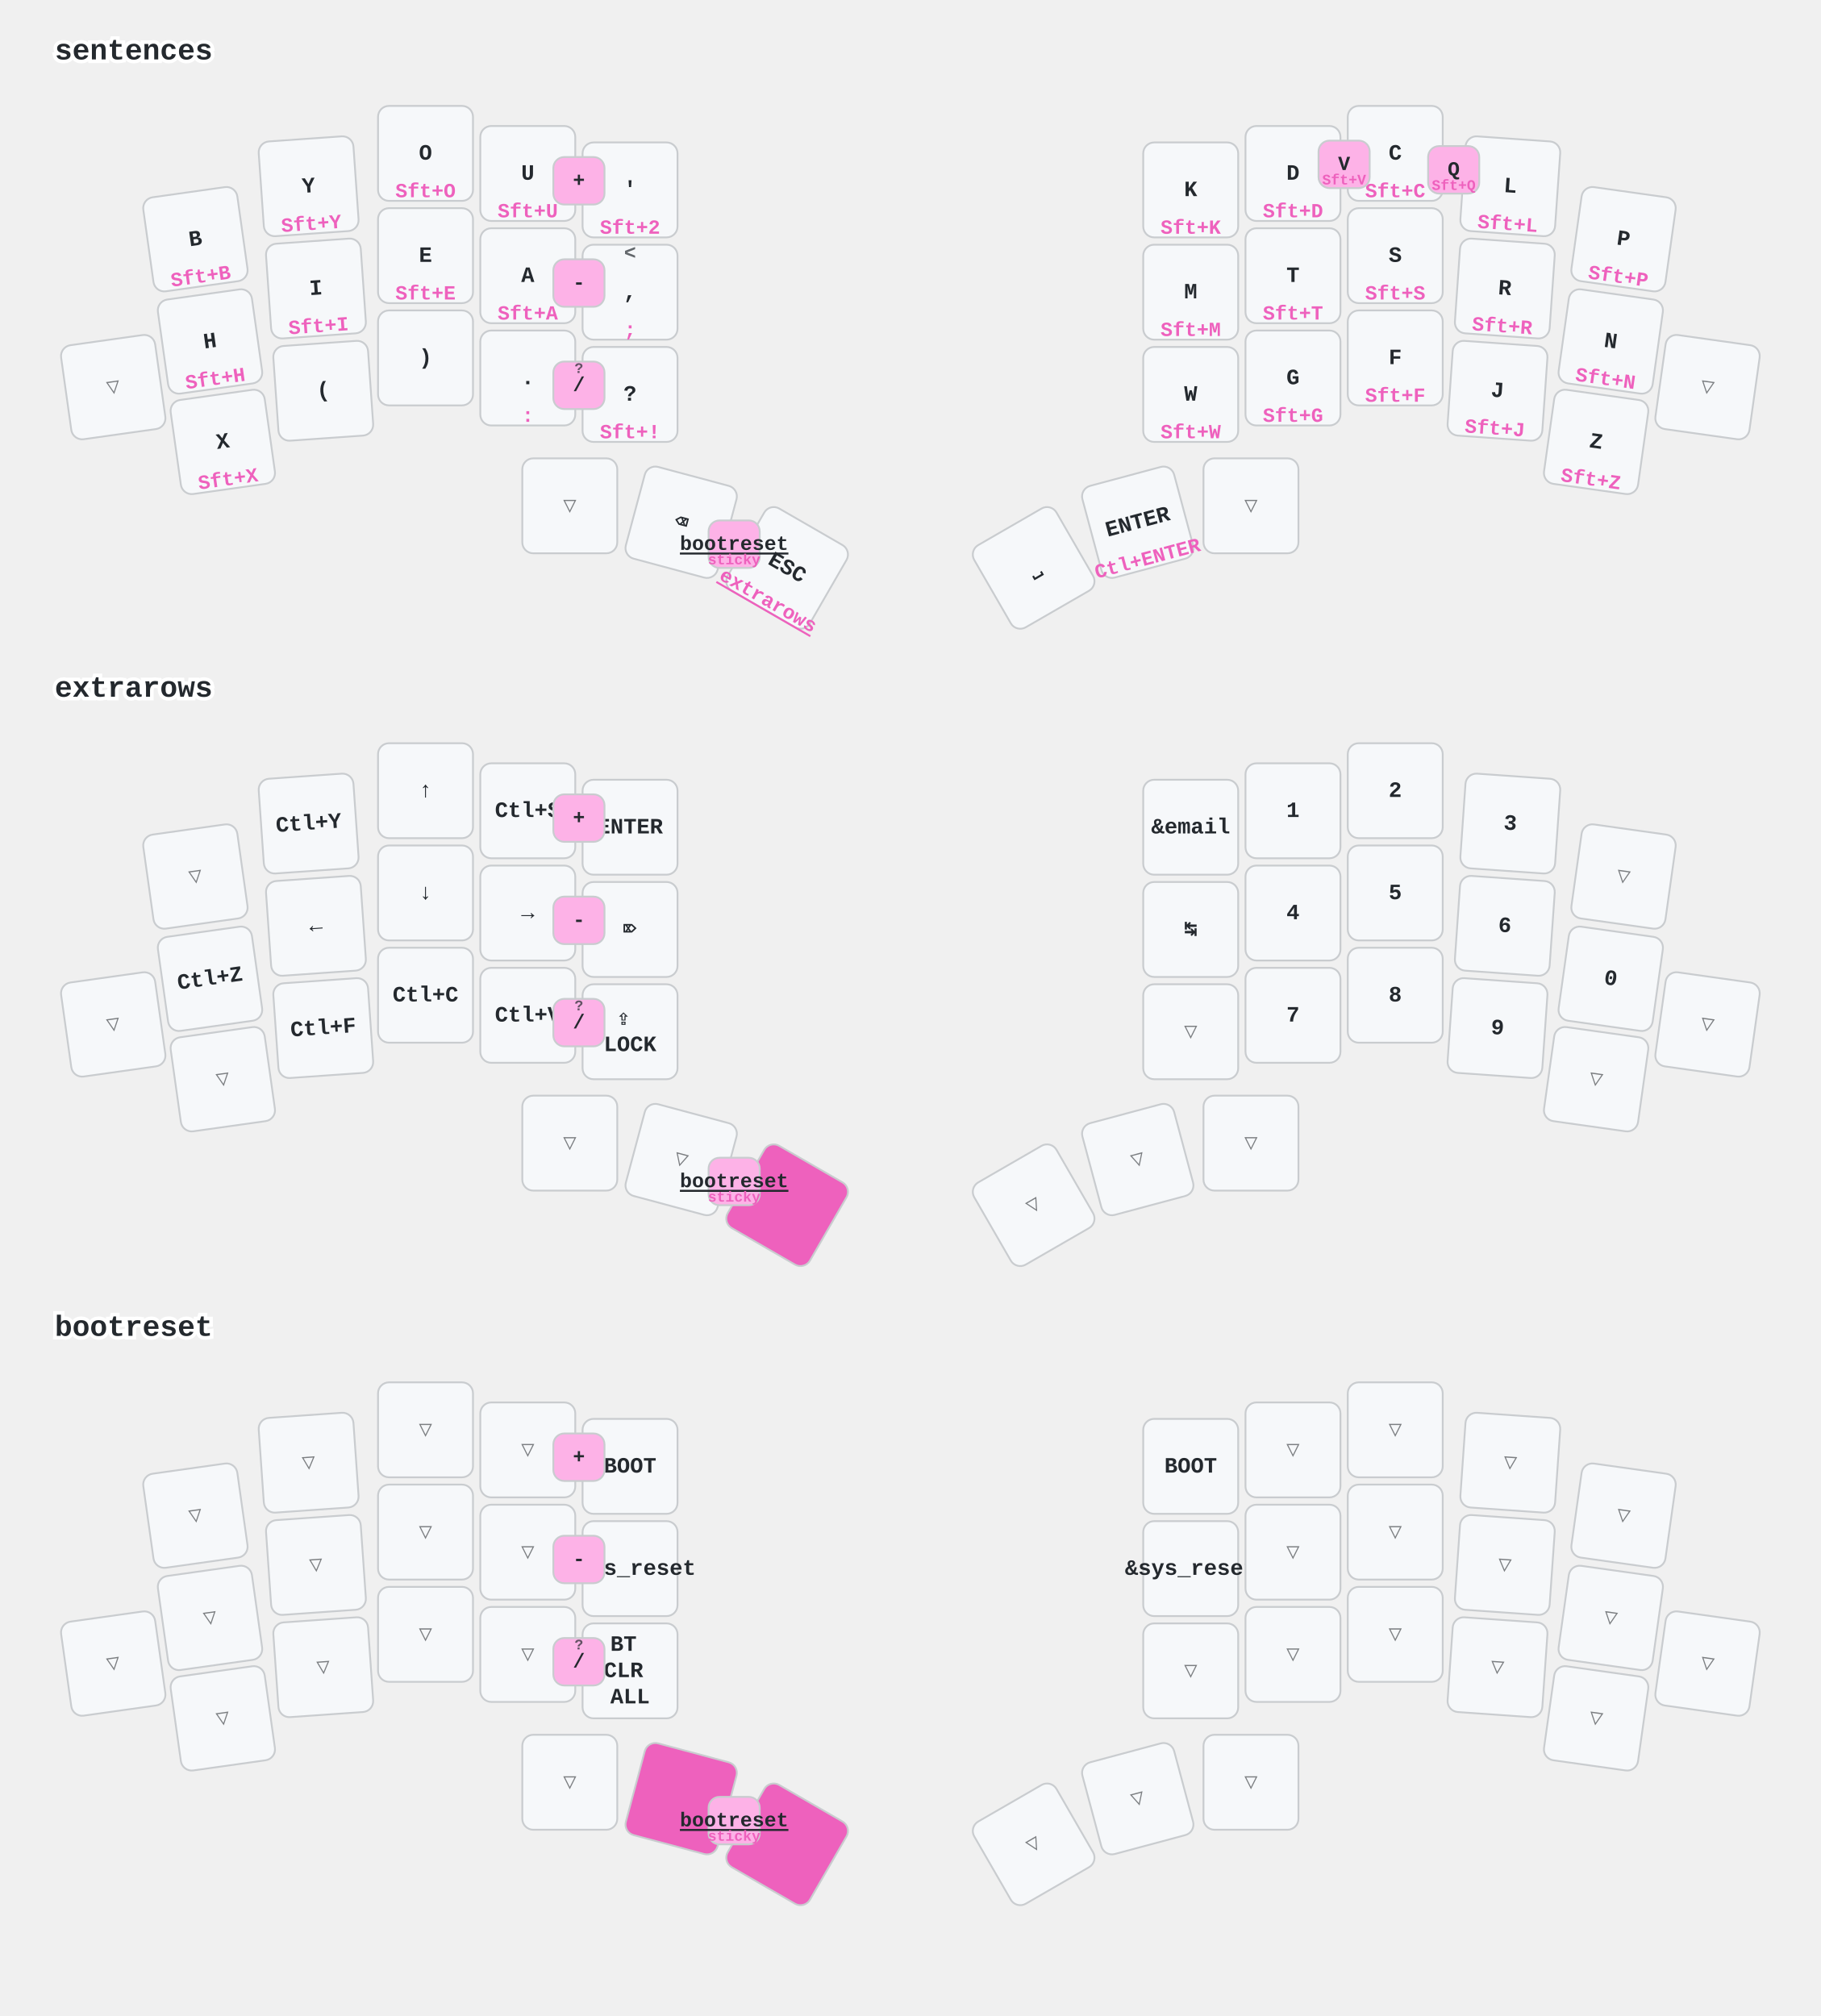
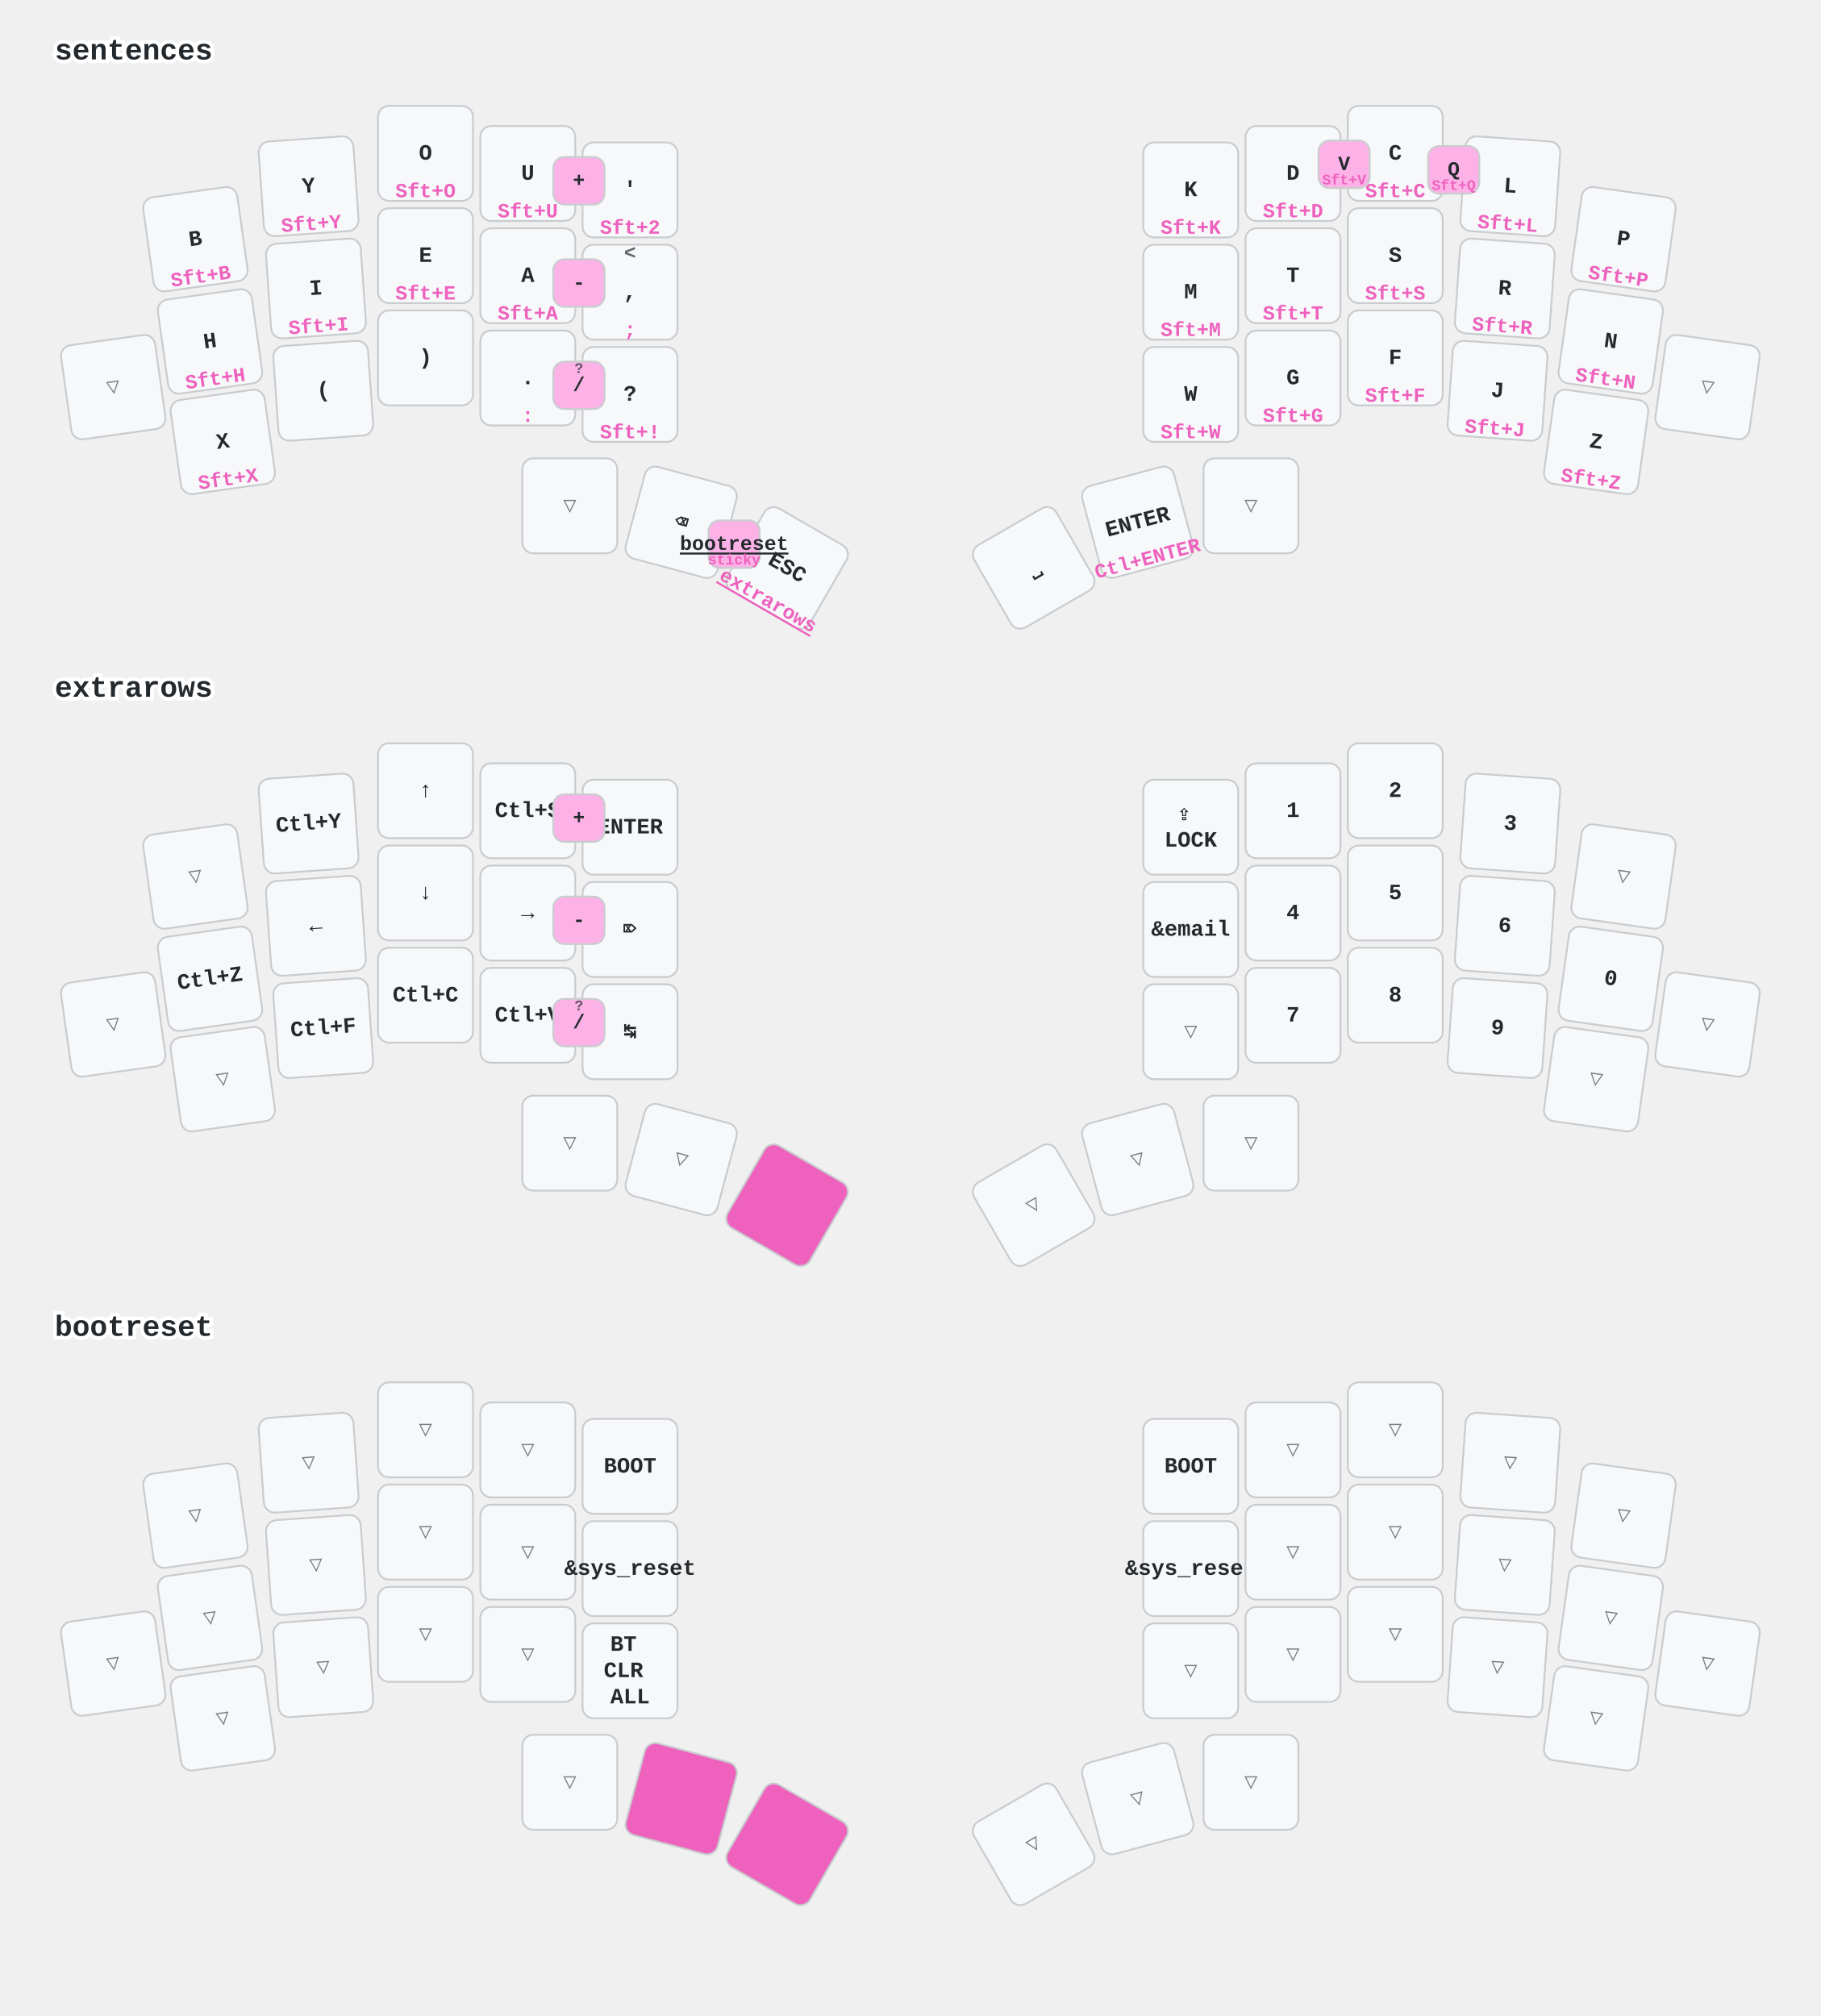
<svg xmlns="http://www.w3.org/2000/svg" width="997" height="1104" viewBox="0 0 997 1104" class="keymap">
  <style>/* inherit to force styles through use tags */
svg path {
    fill: inherit;
}

/* font and background color specifications */
svg.keymap {
    font-family: SFMono-Regular,Consolas,Liberation Mono,Menlo,monospace;
    font-size: 14px;
    font-kerning: normal;
    text-rendering: optimizeLegibility;
    fill: #24292e;
}

/* default key styling */
rect.key {
    fill: #f6f8fa;
}

rect.key, rect.combo {
    stroke: #c9cccf;
    stroke-width: 1;
}

/* default key side styling, only used is draw_key_sides is set */
rect.side {
    filter: brightness(90%);
}

/* color accent for combo boxes */
rect.combo, rect.combo-separate {
    fill: #cdf;
}

/* color accent for held keys */
rect.held, rect.combo.held {
    fill: #fdd;
}

/* color accent for ghost (optional) keys */
rect.ghost, rect.combo.ghost {
    stroke-dasharray: 4, 4;
    stroke-width: 2;
}

text {
    text-anchor: middle;
    dominant-baseline: middle;
}

/* styling for layer labels */
text.label {
    font-weight: bold;
    text-anchor: start;
    stroke: white;
    stroke-width: 4;
    paint-order: stroke;
}

/* styling for optional footer */
text.footer {
    text-anchor: end;
    dominant-baseline: auto;
    stroke: white;
    stroke-width: 4;
    paint-order: stroke;
}

/* styling for combo tap, and key non-tap label text */
text.combo, text.hold, text.shifted, text.left, text.right, text.tl, text.tr, text.bl, text.br {
    font-size: 11px;
}

text.hold, text.bl, text.br {
    text-anchor: middle;
    dominant-baseline: auto;
}

text.shifted, text.tl, text.tr {
    text-anchor: middle;
    dominant-baseline: hanging;
}

text.left, text.tl, text.bl {
    text-anchor: start;
}

text.right, text.tr, text.br {
    text-anchor: end;
}

text.layer-activator {
    text-decoration: underline;
}

/* styling for hold/shifted label text in combo box */
text.combo.hold, text.combo.shifted, text.combo.left, text.combo.right {
    font-size: 8px;
}

/* lighter symbol for transparent keys */
text.trans {
    fill: #7b7e81;
}

/* styling for combo dendrons */
path.combo {
    stroke-width: 1;
    stroke: gray;
    fill: none;
}

/* Start Tabler Icons Cleanup */
/* cannot use height/width with glyphs */
.icon-tabler &gt; path {
    fill: inherit;
    stroke: inherit;
    stroke-width: 2;
}
/* hide tabler's default box */
.icon-tabler &gt; path[stroke="none"][fill="none"] {
    visibility: hidden;
}
/* End Tabler Icons Cleanup */

/* font and background color specifications */
    svg.keymap {
      font-family: Ubuntu Mono, Inconsolata, Consolas, Liberation Mono, Menlo, monospace;
      font-size: 12px;
      font-weight: bold;
      text-rendering: optimizeLegibility;
    }

    /* default key styling */
    rect {
        fill: #f6f8fa;
        stroke: #c9cccf;
        stroke-width: 1;
    }

    /* color accent for combo boxes */
    rect.combo {
        fill: #fdb2e7;
    }

    /* color accent for held keys */
    rect.held, rect.combo.held {
        fill: #ee61bd;
    }

    /* color accent for ghost (optional) keys */
    rect.ghost, rect.combo.ghost {
        fill: #ddd;
    }

    text {
        text-anchor: middle;
        dominant-baseline: middle;
    }

    /* styling for layer labels */
    text.label {
        font-weight: bold;
        font-size: 16px;
        text-anchor: start;
        stroke: white;
        fill: #ee61bd
        stroke-width: 2;
        paint-order: stroke;
    }

    /* styling for combo tap, and key hold/shifted label text */
    text.combo, text.hold, text.shifted {
        font-size: 11px;
    }

    text.hold {
        text-anchor: middle;
        dominant-baseline: auto;
        fill: #ee61bd;
    }

    text.shifted {
        text-anchor: middle;
        dominant-baseline: hanging;
        opacity: 0.7;
    }

    /* styling for hold/shifted label text in combo box */
    text.combo.hold, text.combo.shifted {
        font-size: 8px;
    }

    /* styling for combo dendrons */
    path {
        stroke-width: 1;
        stroke: gray;
        fill: none;
    }
    path.combo {
      stroke-dasharray: 4, 4;
      stroke-opacity: 0.3;
    }
    path.combo {
      stroke-dasharray: 4, 4;
      stroke-opacity: 0.3;
    }</style>
  <g transform="translate(30, 0)" class="layer-sentences">
    <text x="0" y="28" class="label" id="sentences">sentences</text>
    <g transform="translate(0, 56)">
      <g transform="translate(77, 75) rotate(-8.0)" class="key keypos-0">
        <rect rx="6" ry="6" x="-26" y="-26" width="52" height="52" class="key" />
        <text x="0" y="0" class="key tap">B</text>
        <text x="0" y="24" class="key hold">Sft+B</text>
      </g>
      <g transform="translate(139, 46) rotate(-4.0)" class="key keypos-1">
        <rect rx="6" ry="6" x="-26" y="-26" width="52" height="52" class="key" />
        <text x="0" y="0" class="key tap">Y</text>
        <text x="0" y="24" class="key hold">Sft+Y</text>
      </g>
      <g transform="translate(203, 28)" class="key keypos-2">
        <rect rx="6" ry="6" x="-26" y="-26" width="52" height="52" class="key" />
        <text x="0" y="0" class="key tap">O</text>
        <text x="0" y="24" class="key hold">Sft+O</text>
      </g>
      <g transform="translate(259, 39)" class="key keypos-3">
        <rect rx="6" ry="6" x="-26" y="-26" width="52" height="52" class="key" />
        <text x="0" y="0" class="key tap">U</text>
        <text x="0" y="24" class="key hold">Sft+U</text>
      </g>
      <g transform="translate(315, 48)" class="key keypos-4">
        <rect rx="6" ry="6" x="-26" y="-26" width="52" height="52" class="key" />
        <text x="0" y="0" class="key tap">'</text>
        <text x="0" y="24" class="key hold">Sft+2</text>
      </g>
      <g transform="translate(622, 48)" class="key keypos-5">
        <rect rx="6" ry="6" x="-26" y="-26" width="52" height="52" class="key" />
        <text x="0" y="0" class="key tap">K</text>
        <text x="0" y="24" class="key hold">Sft+K</text>
      </g>
      <g transform="translate(678, 39)" class="key keypos-6">
        <rect rx="6" ry="6" x="-26" y="-26" width="52" height="52" class="key" />
        <text x="0" y="0" class="key tap">D</text>
        <text x="0" y="24" class="key hold">Sft+D</text>
      </g>
      <g transform="translate(734, 28)" class="key keypos-7">
        <rect rx="6" ry="6" x="-26" y="-26" width="52" height="52" class="key" />
        <text x="0" y="0" class="key tap">C</text>
        <text x="0" y="24" class="key hold">Sft+C</text>
      </g>
      <g transform="translate(797, 46) rotate(4.0)" class="key keypos-8">
        <rect rx="6" ry="6" x="-26" y="-26" width="52" height="52" class="key" />
        <text x="0" y="0" class="key tap">L</text>
        <text x="0" y="24" class="key hold">Sft+L</text>
      </g>
      <g transform="translate(859, 75) rotate(8.0)" class="key keypos-9">
        <rect rx="6" ry="6" x="-26" y="-26" width="52" height="52" class="key" />
        <text x="0" y="0" class="key tap">P</text>
        <text x="0" y="24" class="key hold">Sft+P</text>
      </g>
      <g transform="translate(32, 156) rotate(-8.0)" class="key trans keypos-10">
        <rect rx="6" ry="6" x="-26" y="-26" width="52" height="52" class="key trans" />
        <text x="0" y="0" class="key trans tap">▽</text>
      </g>
      <g transform="translate(85, 131) rotate(-8.0)" class="key keypos-11">
        <rect rx="6" ry="6" x="-26" y="-26" width="52" height="52" class="key" />
        <text x="0" y="0" class="key tap">H</text>
        <text x="0" y="24" class="key hold">Sft+H</text>
      </g>
      <g transform="translate(143, 102) rotate(-4.0)" class="key keypos-12">
        <rect rx="6" ry="6" x="-26" y="-26" width="52" height="52" class="key" />
        <text x="0" y="0" class="key tap">I</text>
        <text x="0" y="24" class="key hold">Sft+I</text>
      </g>
      <g transform="translate(203, 84)" class="key keypos-13">
        <rect rx="6" ry="6" x="-26" y="-26" width="52" height="52" class="key" />
        <text x="0" y="0" class="key tap">E</text>
        <text x="0" y="24" class="key hold">Sft+E</text>
      </g>
      <g transform="translate(259, 95)" class="key keypos-14">
        <rect rx="6" ry="6" x="-26" y="-26" width="52" height="52" class="key" />
        <text x="0" y="0" class="key tap">A</text>
        <text x="0" y="24" class="key hold">Sft+A</text>
      </g>
      <g transform="translate(315, 104)" class="key keypos-15">
        <rect rx="6" ry="6" x="-26" y="-26" width="52" height="52" class="key" />
        <text x="0" y="0" class="key tap">,</text>
        <text x="0" y="24" class="key hold">;</text>
        <text x="0" y="-24" class="key shifted">&lt;</text>
      </g>
      <g transform="translate(622, 104)" class="key keypos-16">
        <rect rx="6" ry="6" x="-26" y="-26" width="52" height="52" class="key" />
        <text x="0" y="0" class="key tap">M</text>
        <text x="0" y="24" class="key hold">Sft+M</text>
      </g>
      <g transform="translate(678, 95)" class="key keypos-17">
        <rect rx="6" ry="6" x="-26" y="-26" width="52" height="52" class="key" />
        <text x="0" y="0" class="key tap">T</text>
        <text x="0" y="24" class="key hold">Sft+T</text>
      </g>
      <g transform="translate(734, 84)" class="key keypos-18">
        <rect rx="6" ry="6" x="-26" y="-26" width="52" height="52" class="key" />
        <text x="0" y="0" class="key tap">S</text>
        <text x="0" y="24" class="key hold">Sft+S</text>
      </g>
      <g transform="translate(794, 102) rotate(4.0)" class="key keypos-19">
        <rect rx="6" ry="6" x="-26" y="-26" width="52" height="52" class="key" />
        <text x="0" y="0" class="key tap">R</text>
        <text x="0" y="24" class="key hold">Sft+R</text>
      </g>
      <g transform="translate(852, 131) rotate(8.0)" class="key keypos-20">
        <rect rx="6" ry="6" x="-26" y="-26" width="52" height="52" class="key" />
        <text x="0" y="0" class="key tap">N</text>
        <text x="0" y="24" class="key hold">Sft+N</text>
      </g>
      <g transform="translate(905, 156) rotate(8.0)" class="key trans keypos-21">
        <rect rx="6" ry="6" x="-26" y="-26" width="52" height="52" class="key trans" />
        <text x="0" y="0" class="key trans tap">▽</text>
      </g>
      <g transform="translate(92, 186) rotate(-8.0)" class="key keypos-22">
        <rect rx="6" ry="6" x="-26" y="-26" width="52" height="52" class="key" />
        <text x="0" y="0" class="key tap">X</text>
        <text x="0" y="24" class="key hold">Sft+X</text>
      </g>
      <g transform="translate(147, 158) rotate(-4.0)" class="key keypos-23">
        <rect rx="6" ry="6" x="-26" y="-26" width="52" height="52" class="key" />
        <text x="0" y="0" class="key tap">(</text>
      </g>
      <g transform="translate(203, 140)" class="key keypos-24">
        <rect rx="6" ry="6" x="-26" y="-26" width="52" height="52" class="key" />
        <text x="0" y="0" class="key tap">)</text>
      </g>
      <g transform="translate(259, 151)" class="key keypos-25">
        <rect rx="6" ry="6" x="-26" y="-26" width="52" height="52" class="key" />
        <text x="0" y="0" class="key tap">.</text>
        <text x="0" y="24" class="key hold">:</text>
      </g>
      <g transform="translate(315, 160)" class="key keypos-26">
        <rect rx="6" ry="6" x="-26" y="-26" width="52" height="52" class="key" />
        <text x="0" y="0" class="key tap">?</text>
        <text x="0" y="24" class="key hold">Sft+!</text>
      </g>
      <g transform="translate(622, 160)" class="key keypos-27">
        <rect rx="6" ry="6" x="-26" y="-26" width="52" height="52" class="key" />
        <text x="0" y="0" class="key tap">W</text>
        <text x="0" y="24" class="key hold">Sft+W</text>
      </g>
      <g transform="translate(678, 151)" class="key keypos-28">
        <rect rx="6" ry="6" x="-26" y="-26" width="52" height="52" class="key" />
        <text x="0" y="0" class="key tap">G</text>
        <text x="0" y="24" class="key hold">Sft+G</text>
      </g>
      <g transform="translate(734, 140)" class="key keypos-29">
        <rect rx="6" ry="6" x="-26" y="-26" width="52" height="52" class="key" />
        <text x="0" y="0" class="key tap">F</text>
        <text x="0" y="24" class="key hold">Sft+F</text>
      </g>
      <g transform="translate(790, 158) rotate(4.0)" class="key keypos-30">
        <rect rx="6" ry="6" x="-26" y="-26" width="52" height="52" class="key" />
        <text x="0" y="0" class="key tap">J</text>
        <text x="0" y="24" class="key hold">Sft+J</text>
      </g>
      <g transform="translate(844, 186) rotate(8.0)" class="key keypos-31">
        <rect rx="6" ry="6" x="-26" y="-26" width="52" height="52" class="key" />
        <text x="0" y="0" class="key tap">Z</text>
        <text x="0" y="24" class="key hold">Sft+Z</text>
      </g>
      <g transform="translate(282, 221)" class="key trans keypos-32">
        <rect rx="6" ry="6" x="-26" y="-26" width="52" height="52" class="key trans" />
        <text x="0" y="0" class="key trans tap">▽</text>
      </g>
      <g transform="translate(343, 230) rotate(15.0)" class="key keypos-33">
        <rect rx="6" ry="6" x="-26" y="-26" width="52" height="52" class="key" />
        <text x="0" y="0" class="key tap">⌫</text>
      </g>
      <g transform="translate(401, 255) rotate(30.0)" class="key keypos-34">
        <rect rx="6" ry="6" x="-26" y="-26" width="52" height="52" class="key" />
        <text x="0" y="0" class="key tap">ESC</text>
        <a href="#extrarows">
          <text x="0" y="24" class="key hold layer-activator">extrarows</text>
        </a>
      </g>
      <g transform="translate(536, 255) rotate(-30.0)" class="key keypos-35">
        <rect rx="6" ry="6" x="-26" y="-26" width="52" height="52" class="key" />
        <text x="0" y="0" class="key tap">⎵</text>
      </g>
      <g transform="translate(593, 230) rotate(-15.0)" class="key keypos-36">
        <rect rx="6" ry="6" x="-26" y="-26" width="52" height="52" class="key" />
        <text x="0" y="0" class="key tap">ENTER</text>
        <text x="0" y="24" class="key hold">Ctl+ENTER</text>
      </g>
      <g transform="translate(655, 221)" class="key trans keypos-37">
        <rect rx="6" ry="6" x="-26" y="-26" width="52" height="52" class="key trans" />
        <text x="0" y="0" class="key trans tap">▽</text>
      </g>
      <g class="combo combopos-0">
        <rect rx="6" ry="6" x="692" y="21" width="28" height="26" class="combo" />
        <text x="706" y="34" class="combo tap">V</text>
        <text x="706" y="45" class="combo hold">Sft+V</text>
      </g>
      <g class="combo combopos-1">
        <rect rx="6" ry="6" x="752" y="24" width="28" height="26" class="combo" />
        <text x="766" y="37" class="combo tap">Q</text>
        <text x="766" y="48" class="combo hold">Sft+Q</text>
      </g>
      <g class="combo combopos-2">
        <rect rx="6" ry="6" x="358" y="229" width="28" height="26" class="combo" />
        <a href="#bootreset">
          <text x="372" y="242" class="combo tap layer-activator">bootreset</text>
        </a>
        <text x="372" y="253" class="combo hold">sticky</text>
      </g>
      <g class="combo combopos-3">
        <rect rx="6" ry="6" x="273" y="30" width="28" height="26" class="combo" />
        <text x="287" y="43" class="combo tap">+</text>
      </g>
      <g class="combo combopos-4">
        <rect rx="6" ry="6" x="273" y="86" width="28" height="26" class="combo" />
        <text x="287" y="99" class="combo tap">-</text>
      </g>
      <g class="combo combopos-5">
        <rect rx="6" ry="6" x="273" y="142" width="28" height="26" class="combo" />
        <text x="287" y="155" class="combo tap">/</text>
        <text x="287" y="144" class="combo shifted">?</text>
      </g>
    </g>
  </g>
  <g transform="translate(30, 349)" class="layer-extrarows">
    <text x="0" y="28" class="label" id="extrarows">extrarows</text>
    <g transform="translate(0, 56)">
      <g transform="translate(77, 75) rotate(-8.0)" class="key trans keypos-0">
        <rect rx="6" ry="6" x="-26" y="-26" width="52" height="52" class="key trans" />
        <text x="0" y="0" class="key trans tap">▽</text>
      </g>
      <g transform="translate(139, 46) rotate(-4.0)" class="key keypos-1">
        <rect rx="6" ry="6" x="-26" y="-26" width="52" height="52" class="key" />
        <text x="0" y="0" class="key tap">Ctl+Y</text>
      </g>
      <g transform="translate(203, 28)" class="key keypos-2">
        <rect rx="6" ry="6" x="-26" y="-26" width="52" height="52" class="key" />
        <text x="0" y="0" class="key tap">↑</text>
      </g>
      <g transform="translate(259, 39)" class="key keypos-3">
        <rect rx="6" ry="6" x="-26" y="-26" width="52" height="52" class="key" />
        <text x="0" y="0" class="key tap">Ctl+S</text>
      </g>
      <g transform="translate(315, 48)" class="key keypos-4">
        <rect rx="6" ry="6" x="-26" y="-26" width="52" height="52" class="key" />
        <text x="0" y="0" class="key tap">ENTER</text>
      </g>
      <g transform="translate(622, 48)" class="key keypos-5">
        <rect rx="6" ry="6" x="-26" y="-26" width="52" height="52" class="key" />
-         <text x="0" y="0" class="key tap">&amp;email</text>
-       </g>
-       <g transform="translate(678, 39)" class="key keypos-6">
-         <rect rx="6" ry="6" x="-26" y="-26" width="52" height="52" class="key" />
-         <text x="0" y="0" class="key tap">1</text>
-       </g>
-       <g transform="translate(734, 28)" class="key keypos-7">
-         <rect rx="6" ry="6" x="-26" y="-26" width="52" height="52" class="key" />
-         <text x="0" y="0" class="key tap">2</text>
-       </g>
-       <g transform="translate(797, 46) rotate(4.0)" class="key keypos-8">
-         <rect rx="6" ry="6" x="-26" y="-26" width="52" height="52" class="key" />
-         <text x="0" y="0" class="key tap">3</text>
-       </g>
-       <g transform="translate(859, 75) rotate(8.0)" class="key trans keypos-9">
-         <rect rx="6" ry="6" x="-26" y="-26" width="52" height="52" class="key trans" />
-         <text x="0" y="0" class="key trans tap">▽</text>
-       </g>
-       <g transform="translate(32, 156) rotate(-8.0)" class="key trans keypos-10">
-         <rect rx="6" ry="6" x="-26" y="-26" width="52" height="52" class="key trans" />
-         <text x="0" y="0" class="key trans tap">▽</text>
-       </g>
-       <g transform="translate(85, 131) rotate(-8.0)" class="key keypos-11">
-         <rect rx="6" ry="6" x="-26" y="-26" width="52" height="52" class="key" />
-         <text x="0" y="0" class="key tap">Ctl+Z</text>
-       </g>
-       <g transform="translate(143, 102) rotate(-4.0)" class="key keypos-12">
-         <rect rx="6" ry="6" x="-26" y="-26" width="52" height="52" class="key" />
-         <text x="0" y="0" class="key tap">←</text>
-       </g>
-       <g transform="translate(203, 84)" class="key keypos-13">
-         <rect rx="6" ry="6" x="-26" y="-26" width="52" height="52" class="key" />
-         <text x="0" y="0" class="key tap">↓</text>
-       </g>
-       <g transform="translate(259, 95)" class="key keypos-14">
-         <rect rx="6" ry="6" x="-26" y="-26" width="52" height="52" class="key" />
-         <text x="0" y="0" class="key tap">→</text>
-       </g>
-       <g transform="translate(315, 104)" class="key keypos-15">
-         <rect rx="6" ry="6" x="-26" y="-26" width="52" height="52" class="key" />
-         <text x="0" y="0" class="key tap">⌦</text>
-       </g>
-       <g transform="translate(622, 104)" class="key keypos-16">
-         <rect rx="6" ry="6" x="-26" y="-26" width="52" height="52" class="key" />
-         <text x="0" y="0" class="key tap">↹</text>
-       </g>
-       <g transform="translate(678, 95)" class="key keypos-17">
-         <rect rx="6" ry="6" x="-26" y="-26" width="52" height="52" class="key" />
-         <text x="0" y="0" class="key tap">4</text>
-       </g>
-       <g transform="translate(734, 84)" class="key keypos-18">
-         <rect rx="6" ry="6" x="-26" y="-26" width="52" height="52" class="key" />
-         <text x="0" y="0" class="key tap">5</text>
-       </g>
-       <g transform="translate(794, 102) rotate(4.0)" class="key keypos-19">
-         <rect rx="6" ry="6" x="-26" y="-26" width="52" height="52" class="key" />
-         <text x="0" y="0" class="key tap">6</text>
-       </g>
-       <g transform="translate(852, 131) rotate(8.0)" class="key keypos-20">
-         <rect rx="6" ry="6" x="-26" y="-26" width="52" height="52" class="key" />
-         <text x="0" y="0" class="key tap">0</text>
-       </g>
-       <g transform="translate(905, 156) rotate(8.0)" class="key trans keypos-21">
-         <rect rx="6" ry="6" x="-26" y="-26" width="52" height="52" class="key trans" />
-         <text x="0" y="0" class="key trans tap">▽</text>
-       </g>
-       <g transform="translate(92, 186) rotate(-8.0)" class="key trans keypos-22">
-         <rect rx="6" ry="6" x="-26" y="-26" width="52" height="52" class="key trans" />
-         <text x="0" y="0" class="key trans tap">▽</text>
-       </g>
-       <g transform="translate(147, 158) rotate(-4.0)" class="key keypos-23">
-         <rect rx="6" ry="6" x="-26" y="-26" width="52" height="52" class="key" />
-         <text x="0" y="0" class="key tap">Ctl+F</text>
-       </g>
-       <g transform="translate(203, 140)" class="key keypos-24">
-         <rect rx="6" ry="6" x="-26" y="-26" width="52" height="52" class="key" />
-         <text x="0" y="0" class="key tap">Ctl+C</text>
-       </g>
-       <g transform="translate(259, 151)" class="key keypos-25">
-         <rect rx="6" ry="6" x="-26" y="-26" width="52" height="52" class="key" />
-         <text x="0" y="0" class="key tap">Ctl+V</text>
-       </g>
-       <g transform="translate(315, 160)" class="key keypos-26">
-         <rect rx="6" ry="6" x="-26" y="-26" width="52" height="52" class="key" />
        <text x="0" y="0" class="key tap">
          <tspan x="0" dy="-0.6em">⇪</tspan>
          <tspan x="0" dy="1.2em">LOCK</tspan>
        </text>
      </g>
+       <g transform="translate(678, 39)" class="key keypos-6">
+         <rect rx="6" ry="6" x="-26" y="-26" width="52" height="52" class="key" />
+         <text x="0" y="0" class="key tap">1</text>
+       </g>
+       <g transform="translate(734, 28)" class="key keypos-7">
+         <rect rx="6" ry="6" x="-26" y="-26" width="52" height="52" class="key" />
+         <text x="0" y="0" class="key tap">2</text>
+       </g>
+       <g transform="translate(797, 46) rotate(4.0)" class="key keypos-8">
+         <rect rx="6" ry="6" x="-26" y="-26" width="52" height="52" class="key" />
+         <text x="0" y="0" class="key tap">3</text>
+       </g>
+       <g transform="translate(859, 75) rotate(8.0)" class="key trans keypos-9">
+         <rect rx="6" ry="6" x="-26" y="-26" width="52" height="52" class="key trans" />
+         <text x="0" y="0" class="key trans tap">▽</text>
+       </g>
+       <g transform="translate(32, 156) rotate(-8.0)" class="key trans keypos-10">
+         <rect rx="6" ry="6" x="-26" y="-26" width="52" height="52" class="key trans" />
+         <text x="0" y="0" class="key trans tap">▽</text>
+       </g>
+       <g transform="translate(85, 131) rotate(-8.0)" class="key keypos-11">
+         <rect rx="6" ry="6" x="-26" y="-26" width="52" height="52" class="key" />
+         <text x="0" y="0" class="key tap">Ctl+Z</text>
+       </g>
+       <g transform="translate(143, 102) rotate(-4.0)" class="key keypos-12">
+         <rect rx="6" ry="6" x="-26" y="-26" width="52" height="52" class="key" />
+         <text x="0" y="0" class="key tap">←</text>
+       </g>
+       <g transform="translate(203, 84)" class="key keypos-13">
+         <rect rx="6" ry="6" x="-26" y="-26" width="52" height="52" class="key" />
+         <text x="0" y="0" class="key tap">↓</text>
+       </g>
+       <g transform="translate(259, 95)" class="key keypos-14">
+         <rect rx="6" ry="6" x="-26" y="-26" width="52" height="52" class="key" />
+         <text x="0" y="0" class="key tap">→</text>
+       </g>
+       <g transform="translate(315, 104)" class="key keypos-15">
+         <rect rx="6" ry="6" x="-26" y="-26" width="52" height="52" class="key" />
+         <text x="0" y="0" class="key tap">⌦</text>
+       </g>
+       <g transform="translate(622, 104)" class="key keypos-16">
+         <rect rx="6" ry="6" x="-26" y="-26" width="52" height="52" class="key" />
+         <text x="0" y="0" class="key tap">&amp;email</text>
+       </g>
+       <g transform="translate(678, 95)" class="key keypos-17">
+         <rect rx="6" ry="6" x="-26" y="-26" width="52" height="52" class="key" />
+         <text x="0" y="0" class="key tap">4</text>
+       </g>
+       <g transform="translate(734, 84)" class="key keypos-18">
+         <rect rx="6" ry="6" x="-26" y="-26" width="52" height="52" class="key" />
+         <text x="0" y="0" class="key tap">5</text>
+       </g>
+       <g transform="translate(794, 102) rotate(4.0)" class="key keypos-19">
+         <rect rx="6" ry="6" x="-26" y="-26" width="52" height="52" class="key" />
+         <text x="0" y="0" class="key tap">6</text>
+       </g>
+       <g transform="translate(852, 131) rotate(8.0)" class="key keypos-20">
+         <rect rx="6" ry="6" x="-26" y="-26" width="52" height="52" class="key" />
+         <text x="0" y="0" class="key tap">0</text>
+       </g>
+       <g transform="translate(905, 156) rotate(8.0)" class="key trans keypos-21">
+         <rect rx="6" ry="6" x="-26" y="-26" width="52" height="52" class="key trans" />
+         <text x="0" y="0" class="key trans tap">▽</text>
+       </g>
+       <g transform="translate(92, 186) rotate(-8.0)" class="key trans keypos-22">
+         <rect rx="6" ry="6" x="-26" y="-26" width="52" height="52" class="key trans" />
+         <text x="0" y="0" class="key trans tap">▽</text>
+       </g>
+       <g transform="translate(147, 158) rotate(-4.0)" class="key keypos-23">
+         <rect rx="6" ry="6" x="-26" y="-26" width="52" height="52" class="key" />
+         <text x="0" y="0" class="key tap">Ctl+F</text>
+       </g>
+       <g transform="translate(203, 140)" class="key keypos-24">
+         <rect rx="6" ry="6" x="-26" y="-26" width="52" height="52" class="key" />
+         <text x="0" y="0" class="key tap">Ctl+C</text>
+       </g>
+       <g transform="translate(259, 151)" class="key keypos-25">
+         <rect rx="6" ry="6" x="-26" y="-26" width="52" height="52" class="key" />
+         <text x="0" y="0" class="key tap">Ctl+V</text>
+       </g>
+       <g transform="translate(315, 160)" class="key keypos-26">
+         <rect rx="6" ry="6" x="-26" y="-26" width="52" height="52" class="key" />
+         <text x="0" y="0" class="key tap">↹</text>
+       </g>
      <g transform="translate(622, 160)" class="key trans keypos-27">
        <rect rx="6" ry="6" x="-26" y="-26" width="52" height="52" class="key trans" />
        <text x="0" y="0" class="key trans tap">▽</text>
      </g>
      <g transform="translate(678, 151)" class="key keypos-28">
        <rect rx="6" ry="6" x="-26" y="-26" width="52" height="52" class="key" />
        <text x="0" y="0" class="key tap">7</text>
      </g>
      <g transform="translate(734, 140)" class="key keypos-29">
        <rect rx="6" ry="6" x="-26" y="-26" width="52" height="52" class="key" />
        <text x="0" y="0" class="key tap">8</text>
      </g>
      <g transform="translate(790, 158) rotate(4.0)" class="key keypos-30">
        <rect rx="6" ry="6" x="-26" y="-26" width="52" height="52" class="key" />
        <text x="0" y="0" class="key tap">9</text>
      </g>
      <g transform="translate(844, 186) rotate(8.0)" class="key trans keypos-31">
        <rect rx="6" ry="6" x="-26" y="-26" width="52" height="52" class="key trans" />
        <text x="0" y="0" class="key trans tap">▽</text>
      </g>
      <g transform="translate(282, 221)" class="key trans keypos-32">
        <rect rx="6" ry="6" x="-26" y="-26" width="52" height="52" class="key trans" />
        <text x="0" y="0" class="key trans tap">▽</text>
      </g>
      <g transform="translate(343, 230) rotate(15.0)" class="key trans keypos-33">
        <rect rx="6" ry="6" x="-26" y="-26" width="52" height="52" class="key trans" />
        <text x="0" y="0" class="key trans tap">▽</text>
      </g>
      <g transform="translate(401, 255) rotate(30.0)" class="key held keypos-34">
        <rect rx="6" ry="6" x="-26" y="-26" width="52" height="52" class="key held" />
      </g>
      <g transform="translate(536, 255) rotate(-30.0)" class="key trans keypos-35">
        <rect rx="6" ry="6" x="-26" y="-26" width="52" height="52" class="key trans" />
        <text x="0" y="0" class="key trans tap">▽</text>
      </g>
      <g transform="translate(593, 230) rotate(-15.0)" class="key trans keypos-36">
        <rect rx="6" ry="6" x="-26" y="-26" width="52" height="52" class="key trans" />
        <text x="0" y="0" class="key trans tap">▽</text>
      </g>
      <g transform="translate(655, 221)" class="key trans keypos-37">
        <rect rx="6" ry="6" x="-26" y="-26" width="52" height="52" class="key trans" />
        <text x="0" y="0" class="key trans tap">▽</text>
      </g>
      <g class="combo combopos-0">
-         <rect rx="6" ry="6" x="358" y="229" width="28" height="26" class="combo" />
-         <a href="#bootreset">
-           <text x="372" y="242" class="combo tap layer-activator">bootreset</text>
-         </a>
-         <text x="372" y="253" class="combo hold">sticky</text>
-       </g>
-       <g class="combo combopos-1">
        <rect rx="6" ry="6" x="273" y="30" width="28" height="26" class="combo" />
        <text x="287" y="43" class="combo tap">+</text>
      </g>
-       <g class="combo combopos-2">
+       <g class="combo combopos-1">
        <rect rx="6" ry="6" x="273" y="86" width="28" height="26" class="combo" />
        <text x="287" y="99" class="combo tap">-</text>
      </g>
-       <g class="combo combopos-3">
+       <g class="combo combopos-2">
        <rect rx="6" ry="6" x="273" y="142" width="28" height="26" class="combo" />
        <text x="287" y="155" class="combo tap">/</text>
        <text x="287" y="144" class="combo shifted">?</text>
      </g>
    </g>
  </g>
  <g transform="translate(30, 699)" class="layer-bootreset">
    <text x="0" y="28" class="label" id="bootreset">bootreset</text>
    <g transform="translate(0, 56)">
      <g transform="translate(77, 75) rotate(-8.0)" class="key trans keypos-0">
        <rect rx="6" ry="6" x="-26" y="-26" width="52" height="52" class="key trans" />
        <text x="0" y="0" class="key trans tap">▽</text>
      </g>
      <g transform="translate(139, 46) rotate(-4.0)" class="key trans keypos-1">
        <rect rx="6" ry="6" x="-26" y="-26" width="52" height="52" class="key trans" />
        <text x="0" y="0" class="key trans tap">▽</text>
      </g>
      <g transform="translate(203, 28)" class="key trans keypos-2">
        <rect rx="6" ry="6" x="-26" y="-26" width="52" height="52" class="key trans" />
        <text x="0" y="0" class="key trans tap">▽</text>
      </g>
      <g transform="translate(259, 39)" class="key trans keypos-3">
        <rect rx="6" ry="6" x="-26" y="-26" width="52" height="52" class="key trans" />
        <text x="0" y="0" class="key trans tap">▽</text>
      </g>
      <g transform="translate(315, 48)" class="key keypos-4">
        <rect rx="6" ry="6" x="-26" y="-26" width="52" height="52" class="key" />
        <text x="0" y="0" class="key tap">BOOT</text>
      </g>
      <g transform="translate(622, 48)" class="key keypos-5">
        <rect rx="6" ry="6" x="-26" y="-26" width="52" height="52" class="key" />
        <text x="0" y="0" class="key tap">BOOT</text>
      </g>
      <g transform="translate(678, 39)" class="key trans keypos-6">
        <rect rx="6" ry="6" x="-26" y="-26" width="52" height="52" class="key trans" />
        <text x="0" y="0" class="key trans tap">▽</text>
      </g>
      <g transform="translate(734, 28)" class="key trans keypos-7">
        <rect rx="6" ry="6" x="-26" y="-26" width="52" height="52" class="key trans" />
        <text x="0" y="0" class="key trans tap">▽</text>
      </g>
      <g transform="translate(797, 46) rotate(4.0)" class="key trans keypos-8">
        <rect rx="6" ry="6" x="-26" y="-26" width="52" height="52" class="key trans" />
        <text x="0" y="0" class="key trans tap">▽</text>
      </g>
      <g transform="translate(859, 75) rotate(8.0)" class="key trans keypos-9">
        <rect rx="6" ry="6" x="-26" y="-26" width="52" height="52" class="key trans" />
        <text x="0" y="0" class="key trans tap">▽</text>
      </g>
      <g transform="translate(32, 156) rotate(-8.0)" class="key trans keypos-10">
        <rect rx="6" ry="6" x="-26" y="-26" width="52" height="52" class="key trans" />
        <text x="0" y="0" class="key trans tap">▽</text>
      </g>
      <g transform="translate(85, 131) rotate(-8.0)" class="key trans keypos-11">
        <rect rx="6" ry="6" x="-26" y="-26" width="52" height="52" class="key trans" />
        <text x="0" y="0" class="key trans tap">▽</text>
      </g>
      <g transform="translate(143, 102) rotate(-4.0)" class="key trans keypos-12">
        <rect rx="6" ry="6" x="-26" y="-26" width="52" height="52" class="key trans" />
        <text x="0" y="0" class="key trans tap">▽</text>
      </g>
      <g transform="translate(203, 84)" class="key trans keypos-13">
        <rect rx="6" ry="6" x="-26" y="-26" width="52" height="52" class="key trans" />
        <text x="0" y="0" class="key trans tap">▽</text>
      </g>
      <g transform="translate(259, 95)" class="key trans keypos-14">
        <rect rx="6" ry="6" x="-26" y="-26" width="52" height="52" class="key trans" />
        <text x="0" y="0" class="key trans tap">▽</text>
      </g>
      <g transform="translate(315, 104)" class="key keypos-15">
        <rect rx="6" ry="6" x="-26" y="-26" width="52" height="52" class="key" />
        <text x="0" y="0" class="key tap">&amp;sys_reset</text>
      </g>
      <g transform="translate(622, 104)" class="key keypos-16">
        <rect rx="6" ry="6" x="-26" y="-26" width="52" height="52" class="key" />
        <text x="0" y="0" class="key tap">&amp;sys_reset</text>
      </g>
      <g transform="translate(678, 95)" class="key trans keypos-17">
        <rect rx="6" ry="6" x="-26" y="-26" width="52" height="52" class="key trans" />
        <text x="0" y="0" class="key trans tap">▽</text>
      </g>
      <g transform="translate(734, 84)" class="key trans keypos-18">
        <rect rx="6" ry="6" x="-26" y="-26" width="52" height="52" class="key trans" />
        <text x="0" y="0" class="key trans tap">▽</text>
      </g>
      <g transform="translate(794, 102) rotate(4.0)" class="key trans keypos-19">
        <rect rx="6" ry="6" x="-26" y="-26" width="52" height="52" class="key trans" />
        <text x="0" y="0" class="key trans tap">▽</text>
      </g>
      <g transform="translate(852, 131) rotate(8.0)" class="key trans keypos-20">
        <rect rx="6" ry="6" x="-26" y="-26" width="52" height="52" class="key trans" />
        <text x="0" y="0" class="key trans tap">▽</text>
      </g>
      <g transform="translate(905, 156) rotate(8.0)" class="key trans keypos-21">
        <rect rx="6" ry="6" x="-26" y="-26" width="52" height="52" class="key trans" />
        <text x="0" y="0" class="key trans tap">▽</text>
      </g>
      <g transform="translate(92, 186) rotate(-8.0)" class="key trans keypos-22">
        <rect rx="6" ry="6" x="-26" y="-26" width="52" height="52" class="key trans" />
        <text x="0" y="0" class="key trans tap">▽</text>
      </g>
      <g transform="translate(147, 158) rotate(-4.0)" class="key trans keypos-23">
        <rect rx="6" ry="6" x="-26" y="-26" width="52" height="52" class="key trans" />
        <text x="0" y="0" class="key trans tap">▽</text>
      </g>
      <g transform="translate(203, 140)" class="key trans keypos-24">
        <rect rx="6" ry="6" x="-26" y="-26" width="52" height="52" class="key trans" />
        <text x="0" y="0" class="key trans tap">▽</text>
      </g>
      <g transform="translate(259, 151)" class="key trans keypos-25">
        <rect rx="6" ry="6" x="-26" y="-26" width="52" height="52" class="key trans" />
        <text x="0" y="0" class="key trans tap">▽</text>
      </g>
      <g transform="translate(315, 160)" class="key keypos-26">
        <rect rx="6" ry="6" x="-26" y="-26" width="52" height="52" class="key" />
        <text x="0" y="0" class="key tap">
          <tspan x="0" dy="-1.2em">BT</tspan>
          <tspan x="0" dy="1.2em">CLR</tspan>
          <tspan x="0" dy="1.2em">ALL</tspan>
        </text>
      </g>
      <g transform="translate(622, 160)" class="key trans keypos-27">
        <rect rx="6" ry="6" x="-26" y="-26" width="52" height="52" class="key trans" />
        <text x="0" y="0" class="key trans tap">▽</text>
      </g>
      <g transform="translate(678, 151)" class="key trans keypos-28">
        <rect rx="6" ry="6" x="-26" y="-26" width="52" height="52" class="key trans" />
        <text x="0" y="0" class="key trans tap">▽</text>
      </g>
      <g transform="translate(734, 140)" class="key trans keypos-29">
        <rect rx="6" ry="6" x="-26" y="-26" width="52" height="52" class="key trans" />
        <text x="0" y="0" class="key trans tap">▽</text>
      </g>
      <g transform="translate(790, 158) rotate(4.0)" class="key trans keypos-30">
        <rect rx="6" ry="6" x="-26" y="-26" width="52" height="52" class="key trans" />
        <text x="0" y="0" class="key trans tap">▽</text>
      </g>
      <g transform="translate(844, 186) rotate(8.0)" class="key trans keypos-31">
        <rect rx="6" ry="6" x="-26" y="-26" width="52" height="52" class="key trans" />
        <text x="0" y="0" class="key trans tap">▽</text>
      </g>
      <g transform="translate(282, 221)" class="key trans keypos-32">
        <rect rx="6" ry="6" x="-26" y="-26" width="52" height="52" class="key trans" />
        <text x="0" y="0" class="key trans tap">▽</text>
      </g>
      <g transform="translate(343, 230) rotate(15.0)" class="key held keypos-33">
        <rect rx="6" ry="6" x="-26" y="-26" width="52" height="52" class="key held" />
      </g>
      <g transform="translate(401, 255) rotate(30.0)" class="key held keypos-34">
        <rect rx="6" ry="6" x="-26" y="-26" width="52" height="52" class="key held" />
      </g>
      <g transform="translate(536, 255) rotate(-30.0)" class="key trans keypos-35">
        <rect rx="6" ry="6" x="-26" y="-26" width="52" height="52" class="key trans" />
        <text x="0" y="0" class="key trans tap">▽</text>
      </g>
      <g transform="translate(593, 230) rotate(-15.0)" class="key trans keypos-36">
        <rect rx="6" ry="6" x="-26" y="-26" width="52" height="52" class="key trans" />
        <text x="0" y="0" class="key trans tap">▽</text>
      </g>
      <g transform="translate(655, 221)" class="key trans keypos-37">
        <rect rx="6" ry="6" x="-26" y="-26" width="52" height="52" class="key trans" />
        <text x="0" y="0" class="key trans tap">▽</text>
      </g>
-       <g class="combo combopos-0">
-         <rect rx="6" ry="6" x="358" y="229" width="28" height="26" class="combo" />
-         <a href="#bootreset">
-           <text x="372" y="242" class="combo tap layer-activator">bootreset</text>
-         </a>
-         <text x="372" y="253" class="combo hold">sticky</text>
-       </g>
-       <g class="combo combopos-1">
-         <rect rx="6" ry="6" x="273" y="30" width="28" height="26" class="combo" />
-         <text x="287" y="43" class="combo tap">+</text>
-       </g>
-       <g class="combo combopos-2">
-         <rect rx="6" ry="6" x="273" y="86" width="28" height="26" class="combo" />
-         <text x="287" y="99" class="combo tap">-</text>
-       </g>
-       <g class="combo combopos-3">
-         <rect rx="6" ry="6" x="273" y="142" width="28" height="26" class="combo" />
-         <text x="287" y="155" class="combo tap">/</text>
-         <text x="287" y="144" class="combo shifted">?</text>
-       </g>
    </g>
  </g>
</svg>
